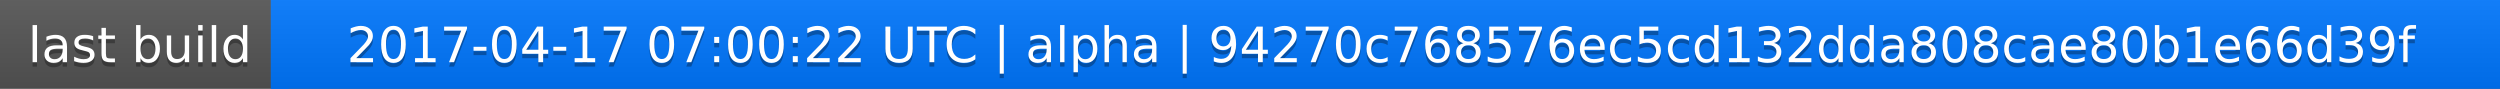
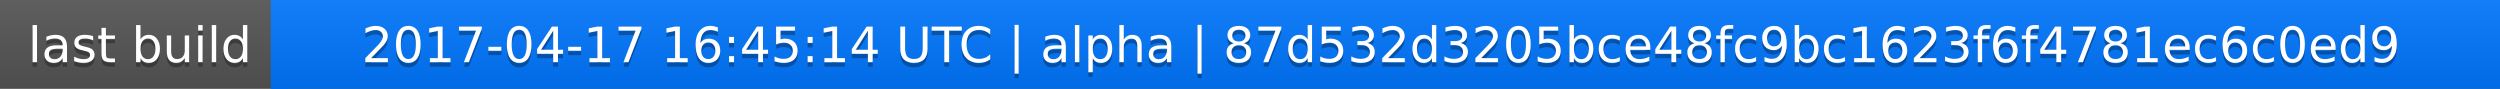
<svg xmlns="http://www.w3.org/2000/svg" width="563" height="20">
  <linearGradient id="a" x2="0" y2="100%">
    <stop offset="0" stop-color="#bbb" stop-opacity=".1" />
    <stop offset="1" stop-opacity=".1" />
  </linearGradient>
  <rect rx="0" width="563" height="20" fill="#555" />
  <rect rx="0" x="61" width="502" height="20" fill="#07f" />
  <path fill="#07f" d="M61 0h4v20h-4z" />
  <rect rx="0" width="563" height="20" fill="url(#a)" />
  <g fill="#fff" text-anchor="middle" font-family="DejaVu Sans,Verdana,Geneva,sans-serif" font-size="11">
    <text x="31.5" y="15" fill="#010101" fill-opacity=".3">last build</text>
    <text x="31.5" y="14">last build</text>
-     <text x="311" y="15" fill="#010101" fill-opacity=".3">2017-04-17 07:00:22 UTC | alpha | 94270c768576ec5cd132dda808cae80b1e66d39f</text>
-     <text x="311" y="14">2017-04-17 07:00:22 UTC | alpha | 94270c768576ec5cd132dda808cae80b1e66d39f</text>
+     <text x="311" y="15" fill="#010101" fill-opacity=".3">2017-04-17 16:45:14 UTC | alpha | 87d532d3205bce48fc9bc1623f6f4781ec6c0ed9</text>
+     <text x="311" y="14">2017-04-17 16:45:14 UTC | alpha | 87d532d3205bce48fc9bc1623f6f4781ec6c0ed9</text>
  </g>
</svg>
